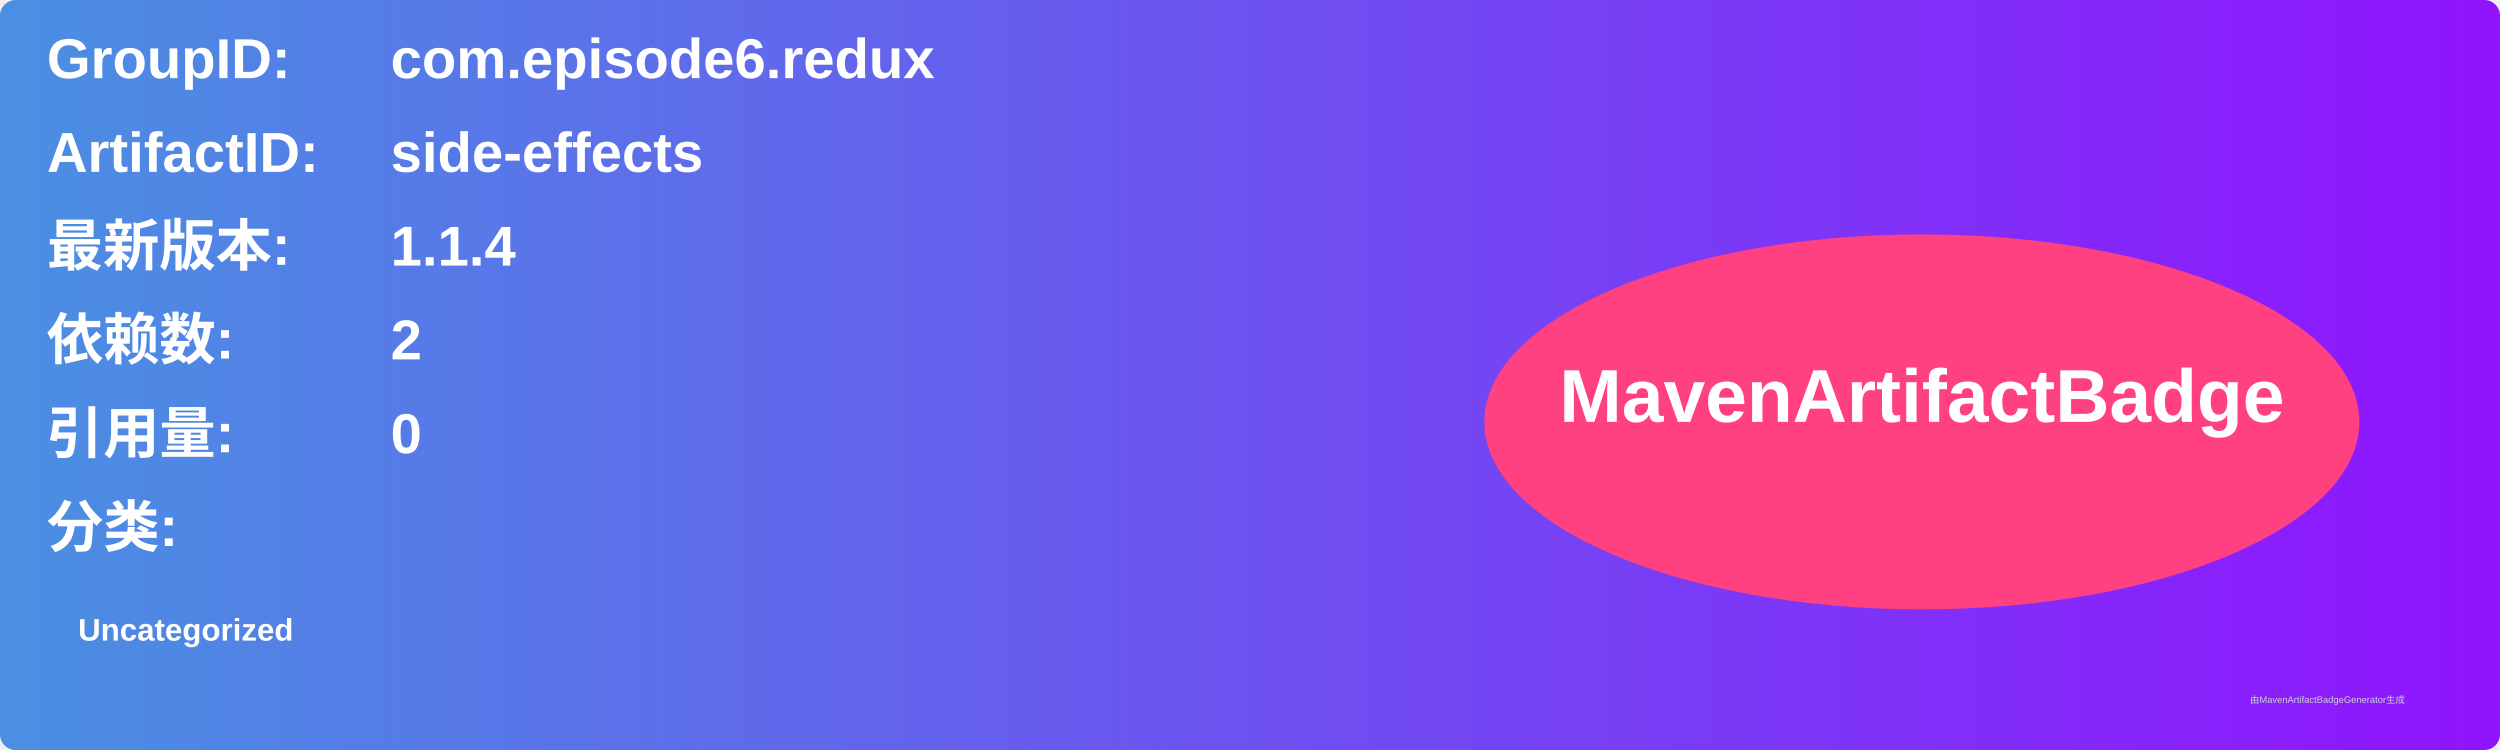
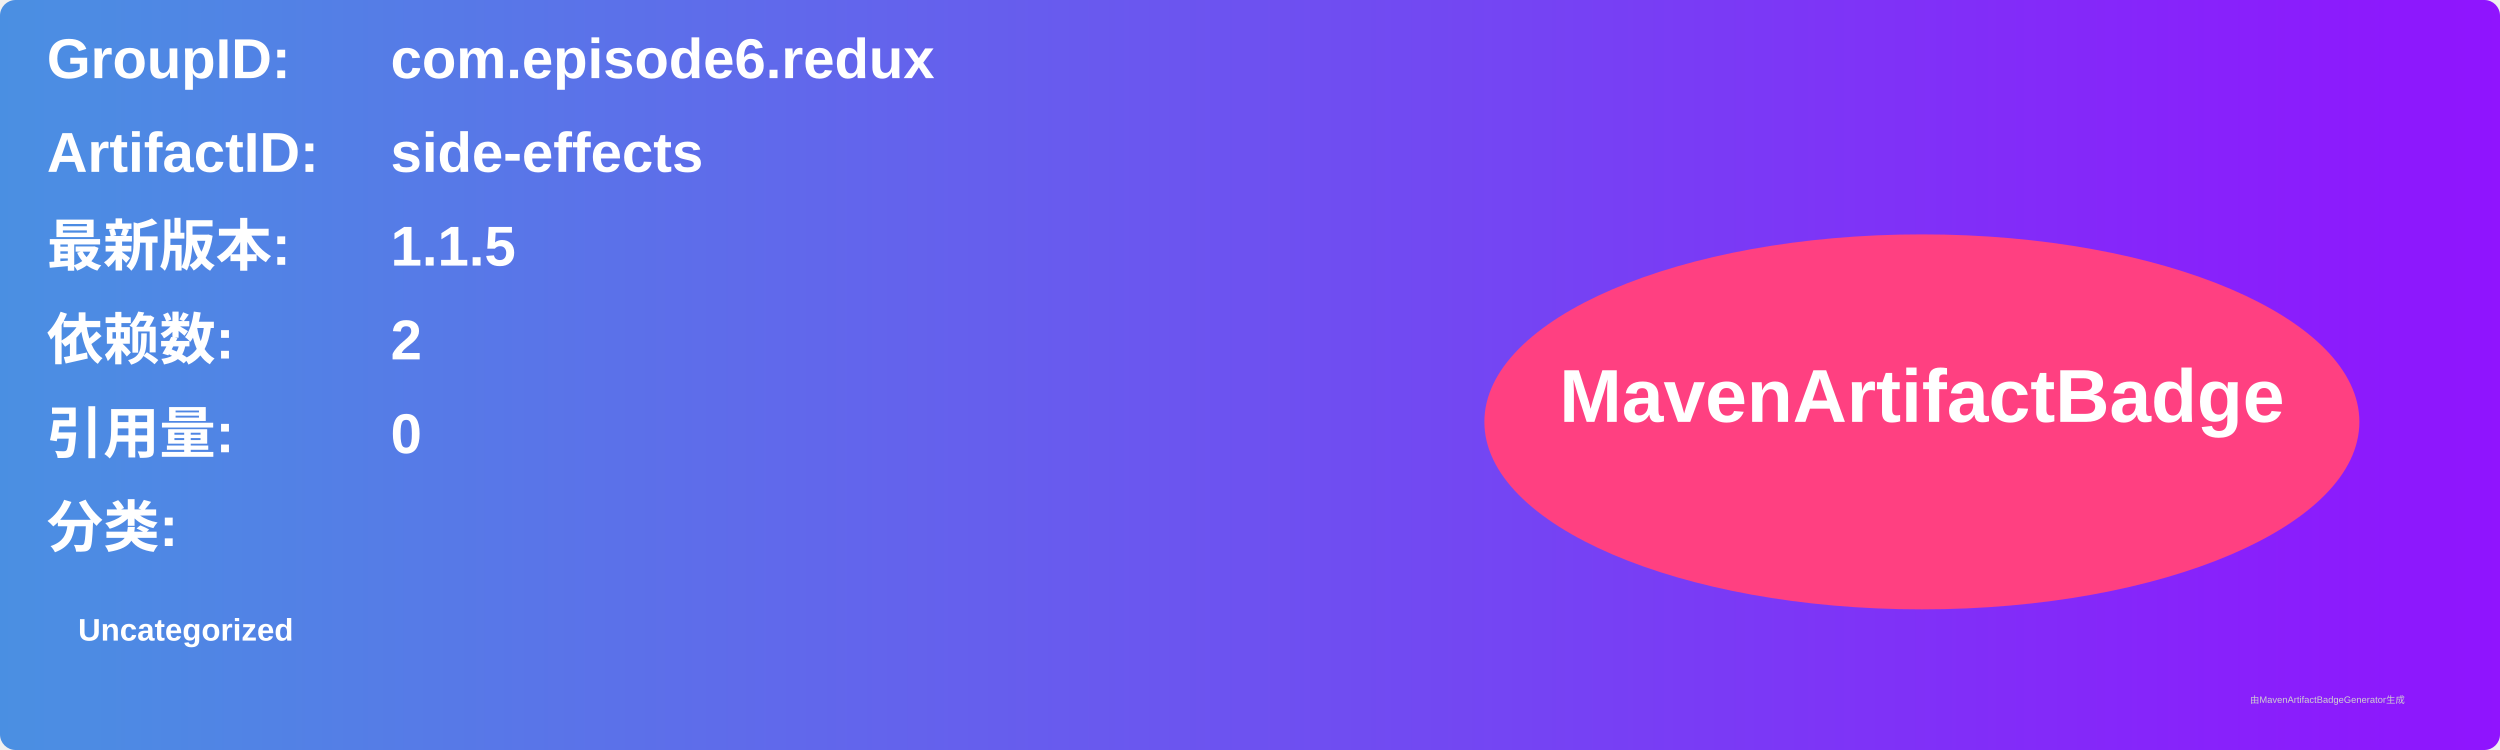
<svg xmlns="http://www.w3.org/2000/svg" width="800" height="240" viewBox="0 0 800 240">
  <linearGradient id="grad" x1="0%" y1="0%" x2="100%" y2="0%">
    <stop offset="0%" stop-color="#4a90e2" />
    <stop offset="100%" stop-color="#9013fe" />
  </linearGradient>
  <rect width="100%" height="100%" rx="5" ry="5" fill="url(#grad)" />
  <g transform="translate(15, 15)">
    <text x="0" y="10" font-family="Arial" font-size="18" fill="white" font-weight="bold" width="260">GroupID:</text>
    <text x="110" y="10" font-family="Arial" font-size="18" fill="white" font-weight="bold" width="460">com.episode6.redux</text>
    <text x="0" y="40" font-family="Arial" font-size="18" fill="white" font-weight="bold" width="260">ArtifactID:</text>
    <text x="110" y="40" font-family="Arial" font-size="18" fill="white" font-weight="bold" width="460">side-effects</text>
    <text x="0" y="70" font-family="Arial" font-size="18" fill="white" font-weight="bold">最新版本:</text>
    <text x="110" y="70" font-family="Arial" font-size="18" fill="white" font-weight="bold">
-       <tspan font-weight="bold">1.1.4</tspan>
+       <tspan font-weight="bold">1.1.5</tspan>
    </text>
    <text x="0" y="100" font-family="Arial" font-size="18" fill="white" font-weight="bold">依赖数: </text>
    <text x="110" y="100" font-family="Arial" font-size="18" fill="white">
      <tspan font-weight="bold">2</tspan>
    </text>
    <text x="0" y="130" font-family="Arial" font-size="18" fill="white" font-weight="bold">引用量: </text>
    <text x="110" y="130" font-family="Arial" font-size="18" fill="white">
      <tspan font-weight="bold">0</tspan>
    </text>
    <text x="0" y="160" font-family="Arial" font-size="18" fill="white" font-weight="bold">分类:</text>
    <text x="10" y="190" font-family="Arial" font-size="10" fill="white">
      <tspan font-weight="bold">Uncategorized</tspan>
    </text>
    <ellipse cx="600" cy="120" rx="140" ry="60" fill="#ff4081" />
    <text x="600" y="120" text-anchor="middle" font-family="Arial" font-size="24" fill="white" font-weight="bold">MavenArtifactBadge</text>
  </g>
  <text x="720" y="225" font-family="Arial" font-size="3" fill="#d0d0d0">由MavenArtifactBadgeGenerator生成</text>
</svg>
